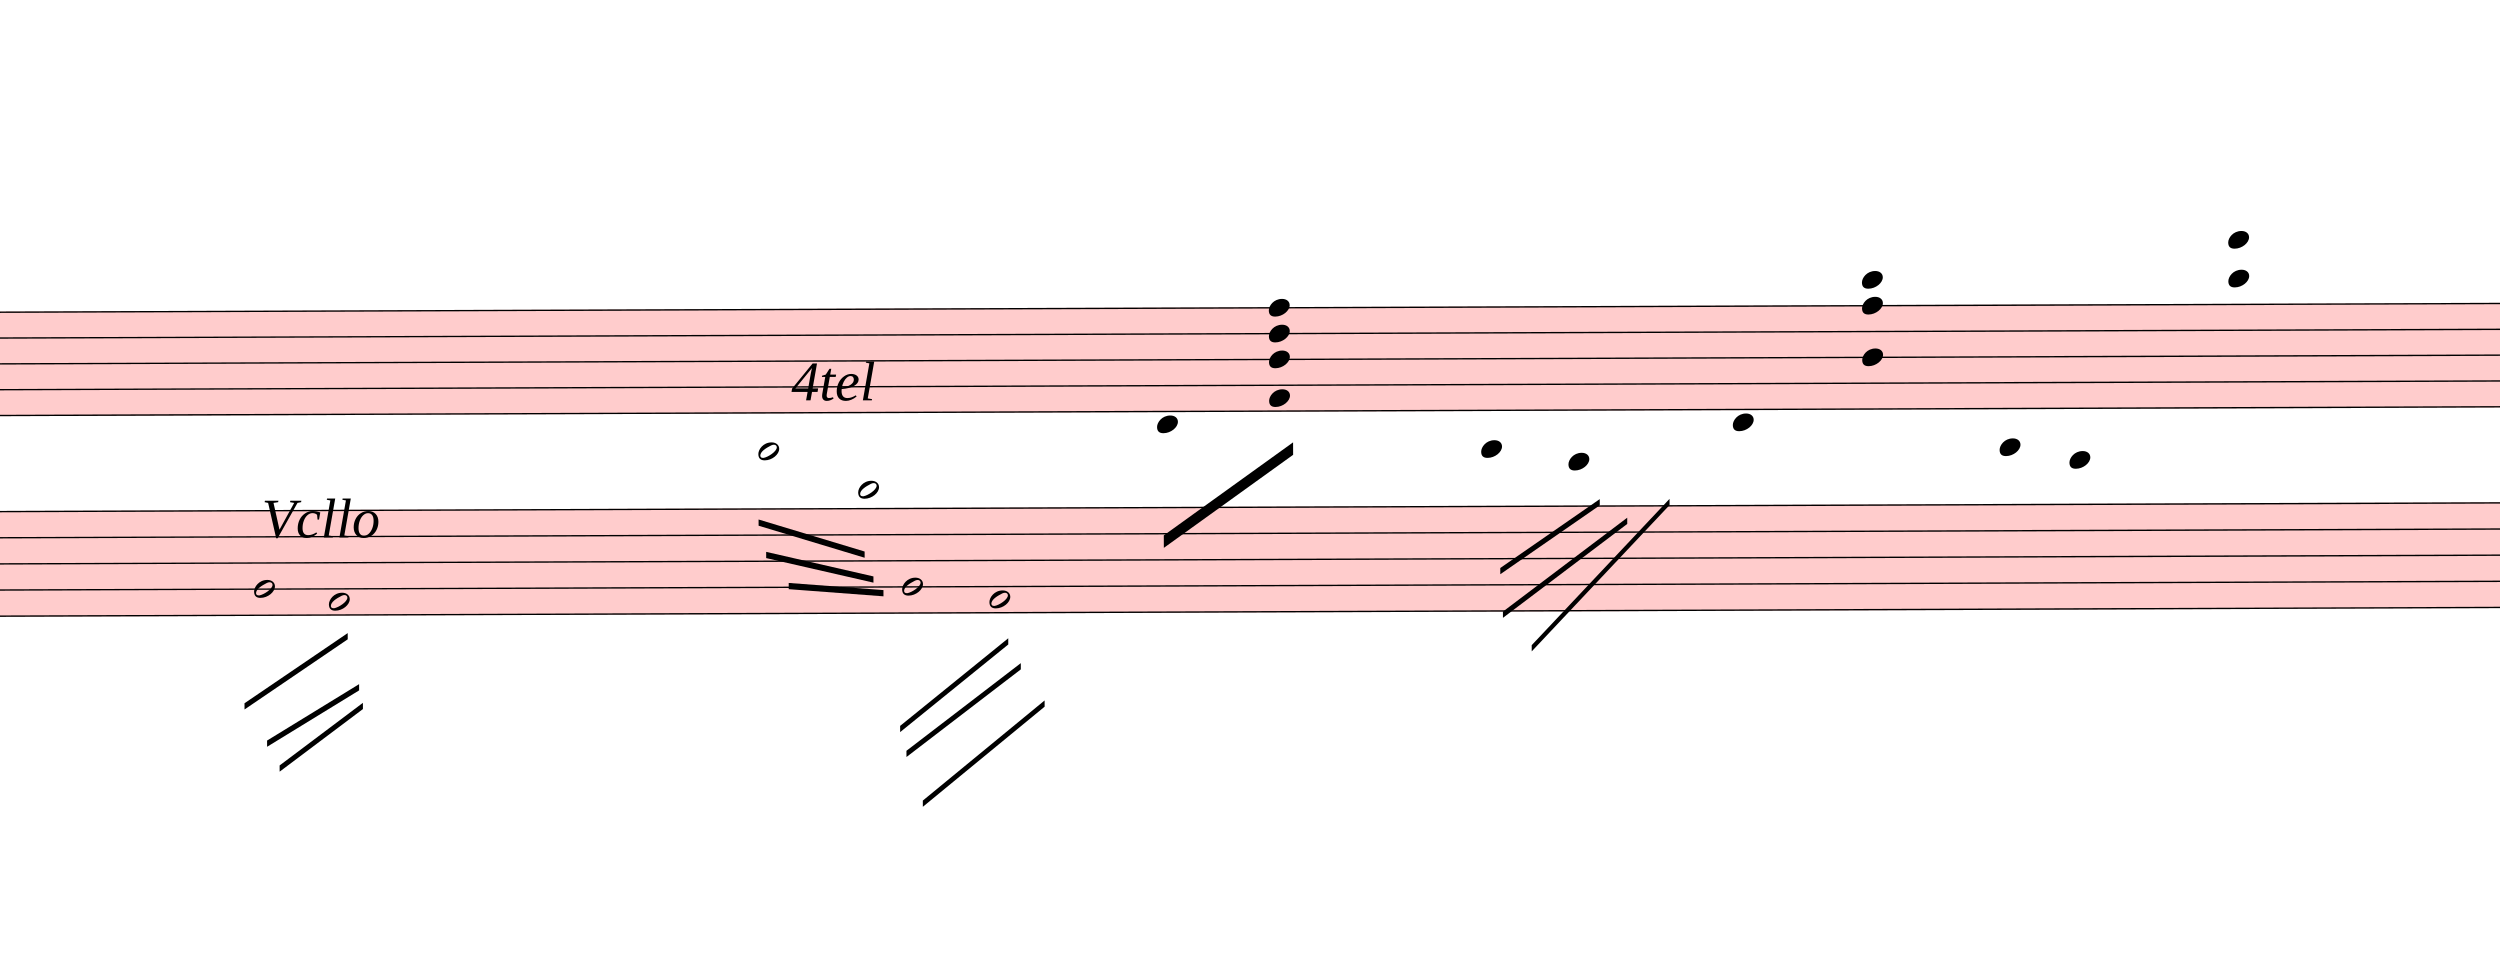
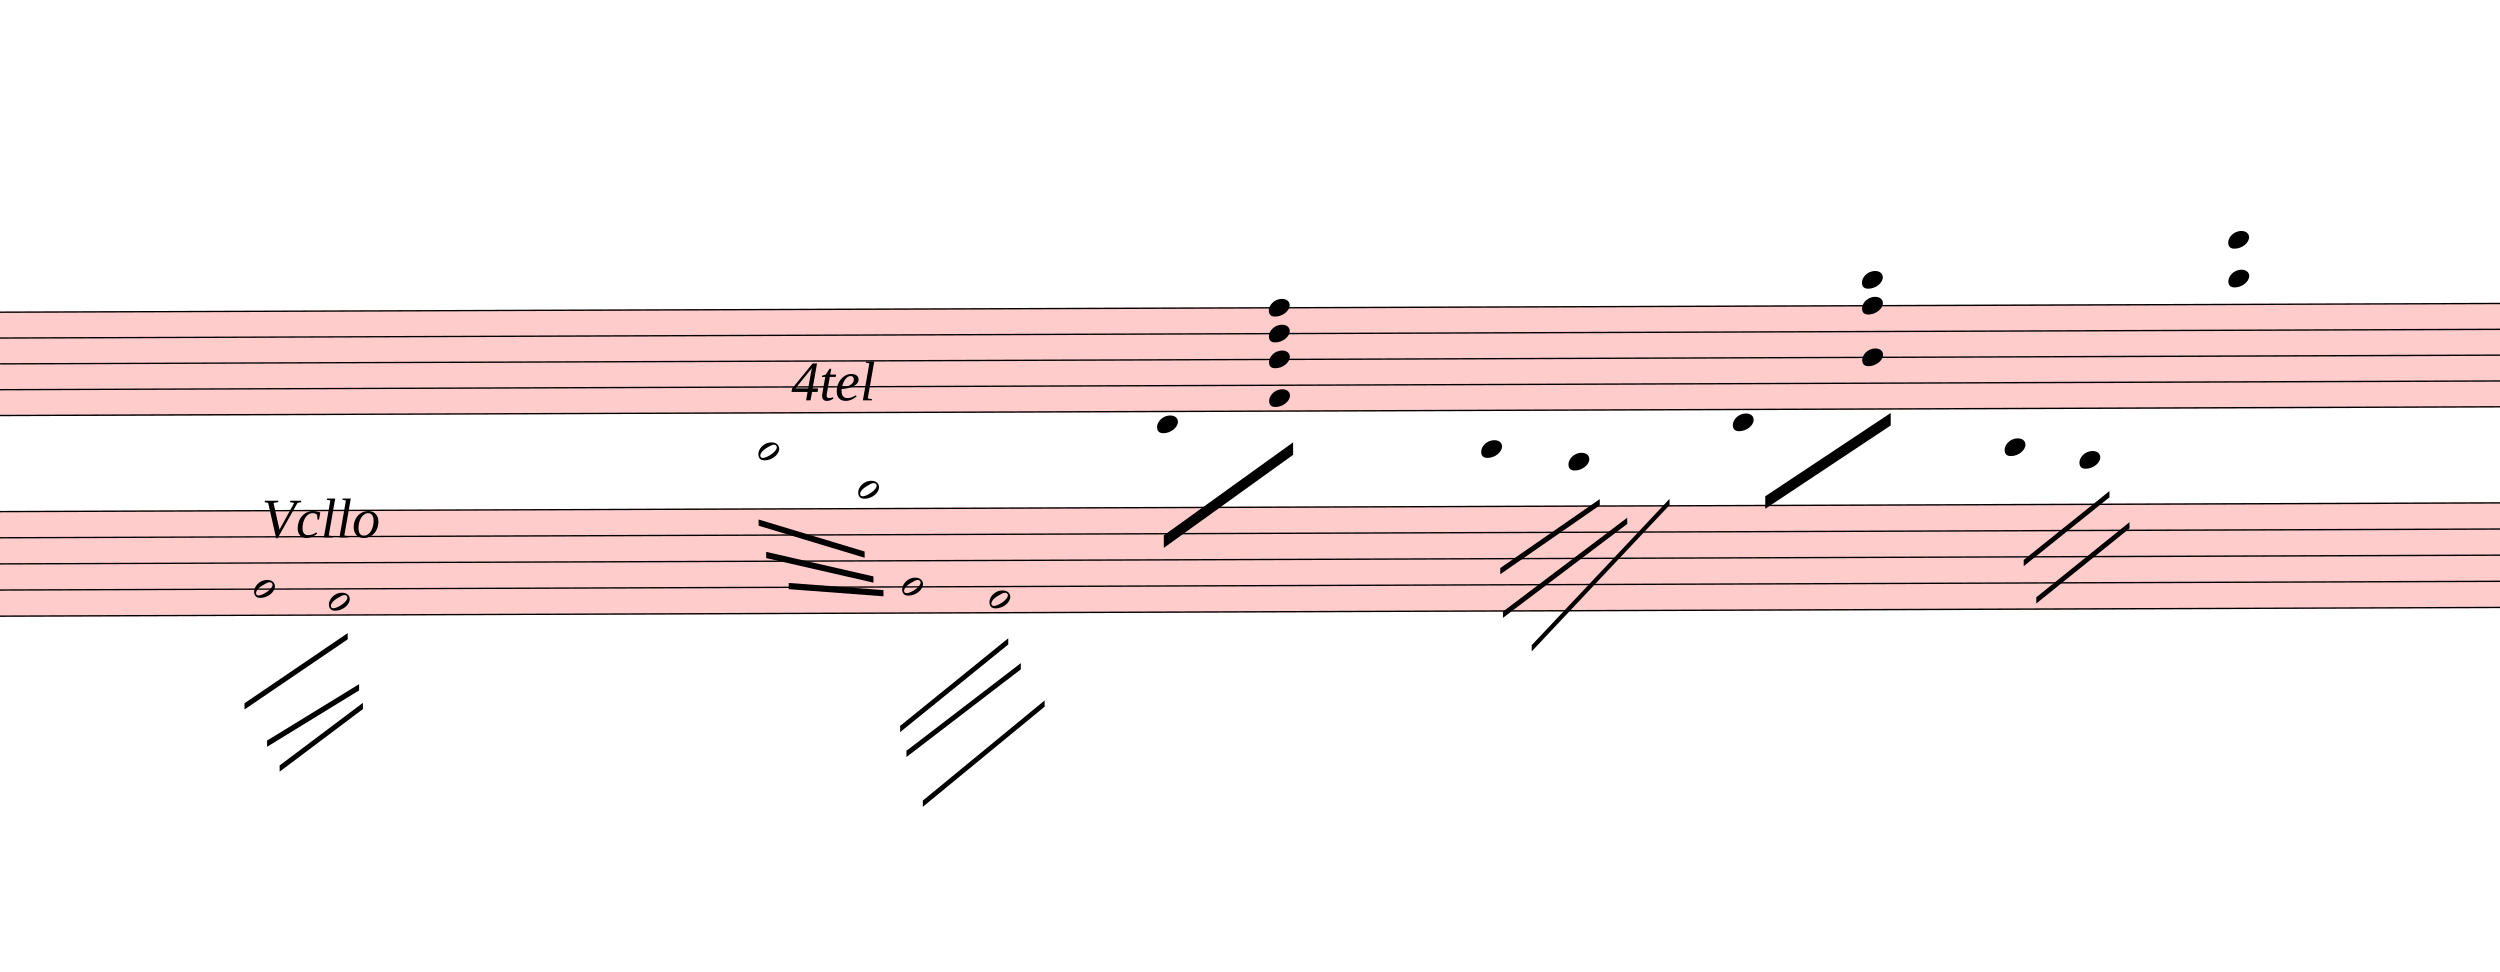
<svg xmlns="http://www.w3.org/2000/svg" viewBox="3330 5730.75 18054 7016.25" version="1.1" overflow="visible">
  <defs>
    <style type="text/css">
    /* .staff * {
      fill: #000;
      stroke: #000;
    }

    .deletionBack {
      fill: #00000033;
    } */
  </style>
    <symbol id="sym_notehead_half" viewBox="0 0 1000 1000" overflow="inherit">
      <path transform="scale(1,-1)" d="M278 64c0 22 -17 39 -43 39c-12 0 -26 -3 -41 -10c-85 -43 -165 -94 -165 -156c5 -25 15 -32 49 -32c67 11 200 95 200 159zM0 -36c0 68 73 174 200 174c66 0 114 -39 114 -97c0 -84 -106 -173 -218 -173c-64 0 -96 32 -96 96z" />
    </symbol>
    <symbol id="sym_notehead_quarter" viewBox="0 0 1000 1000" overflow="inherit">
      <path transform="scale(1,-1)" d="M0 -39c0 68 73 172 200 172c66 0 114 -37 114 -95c0 -84 -106 -171 -218 -171c-64 0 -96 30 -96 94z" />
    </symbol>
  </defs>
  <g class="rastrums">
    <g class="rastrum" data-id="rfb55d964-172a-4fa0-af59-059d1ea6ba01" style="transform: rotate(-0.2deg); transform-origin: 2925px 7992px;">
      <g class="rastrum bounding-box" data-id="bbox-rfb55d964-172a-4fa0-af59-059d1ea6ba01">
        <rect x="2925" y="7992" width="22914" height="756" fill="#ff000033" />
      </g>
      <path d="M2925 7997 L25839 7997" stroke-width="10" stroke="black" />
      <path d="M2925 8183.5 L25839 8183.5" stroke-width="10" stroke="black" />
      <path d="M2925 8370 L25839 8370" stroke-width="10" stroke="black" />
      <path d="M2925 8556.5 L25839 8556.5" stroke-width="10" stroke="black" />
      <path d="M2925 8743 L25839 8743" stroke-width="10" stroke="black" />
    </g>
    <g class="rastrum" data-id="r5409af3f-ff8f-4066-a46b-65e62c83ece6" style="transform: rotate(-0.2deg); transform-origin: 2880px 9432px;">
      <g class="rastrum bounding-box" data-id="bbox-r5409af3f-ff8f-4066-a46b-65e62c83ece6">
        <rect x="2880" y="9432" width="22950" height="765" fill="#ff000033" />
      </g>
      <path d="M2880 9437 L25830 9437" stroke-width="10" stroke="black" />
      <path d="M2880 9625.75 L25830 9625.75" stroke-width="10" stroke="black" />
      <path d="M2880 9814.5 L25830 9814.5" stroke-width="10" stroke="black" />
      <path d="M2880 10003.25 L25830 10003.25" stroke-width="10" stroke="black" />
      <path d="M2880 10192 L25830 10192" stroke-width="10" stroke="black" />
    </g>
  </g>
  <g class="draft" data-label="3" data-id="dd01021f4-7370-4f2f-ad0e-181035784911">
    <g class="system" data-id="s0d0bbdbf-f1f4-4723-ac25-526e195a3212">
      <g class="staff" data-n="1" data-rastrum="rfb55d964-172a-4fa0-af59-059d1ea6ba01" style="transform: rotate(-0.2deg); transform-origin: 2925px 7992px;">
        <g class="note" data-id="d9132e0d9-f08f-432b-8077-97b5b01b615c" data-stem.dir="down">
          <g class="notehead">
            <use href="#sym_notehead_half" height="480px" width="480px" x="8775" y="9022.75" />
          </g>
          <g class="ledgerLines below">
            <path d="M8736 8929.5 L8964 8929.5" stroke-width="18" />
          </g>
          <g class="stem">
            <path d="M8775 9022.75 L8775 9489" stroke-width="14" />
          </g>
        </g>
        <g class="note" data-id="dec8adc26-c7df-419f-adab-a78aa41a5b27" data-stem.dir="down">
          <g class="notehead">
            <use href="#sym_notehead_half" height="480px" width="480px" x="9495" y="9302.5" />
          </g>
          <g class="ledgerLines below">
            <path d="M9456 9302.5 L9684 9302.5" stroke-width="18" />
            <path d="M9456 9116 L9684 9116" stroke-width="18" />
            <path d="M9456 8929.5 L9684 8929.5" stroke-width="18" />
          </g>
          <g class="stem">
            <path d="M9495 9302.5 L9495 9768.75" stroke-width="14" />
          </g>
        </g>
        <g class="note" data-id="d067b8380-28f2-43a5-8d14-ab07506eb298" data-stem.dir="down">
          <g class="notehead">
            <use href="#sym_notehead_quarter" height="480px" width="480px" x="11655" y="8836.25" />
          </g>
          <g class="ledgerLines below" />
          <g class="stem">
            <path d="M11655 8836.25 L11655 9768.75" stroke-width="14" />
          </g>
        </g>
        <g class="note" data-id="d5fd17eb9-6c1b-46d1-beb0-dc04567e7427" data-stem.dir="down">
          <g class="notehead">
            <use href="#sym_notehead_quarter" height="480px" width="480px" x="13995" y="9022.75" />
          </g>
          <g class="ledgerLines below">
            <path d="M13956 8929.5 L14184 8929.5" stroke-width="18" />
          </g>
          <g class="stem">
            <path d="M13995 9022.75 L13995 9675.5" stroke-width="14" />
          </g>
        </g>
        <g class="note" data-id="dd89f8101-4cc2-4248-bbb1-650571a0b705" data-stem.dir="down">
          <g class="notehead">
            <use href="#sym_notehead_quarter" height="480px" width="480px" x="14625" y="9116" />
          </g>
          <g class="ledgerLines below">
            <path d="M14586 9116 L14814 9116" stroke-width="18" />
            <path d="M14586 8929.5 L14814 8929.5" stroke-width="18" />
          </g>
          <g class="stem">
            <path d="M14625 9116 L14625 9675.5" stroke-width="14" />
          </g>
        </g>
        <g class="note" data-id="d2a1500b5-3775-4f0a-88b7-feb295fe7702" data-stem.dir="down">
          <g class="notehead">
            <use href="#sym_notehead_quarter" height="480px" width="480px" x="15813" y="8836.25" />
          </g>
          <g class="ledgerLines below" />
          <g class="stem">
-             <path d="M15813 8836.25 L15813 8929.5" stroke-width="14" />
+             <path d="M15813 8836.25 L15813 9395.75" stroke-width="14" />
          </g>
        </g>
        <g class="note" data-id="d5a77e169-7dc5-47de-aee0-00f864f4e4a6" data-stem.dir="down">
          <g class="notehead">
-             <use href="#sym_notehead_quarter" height="480px" width="480px" x="17739" y="9022.75" />
-           </g>
-           <g class="ledgerLines below">
-             <path d="M17700 8929.5 L17928 8929.5" stroke-width="18" />
-           </g>
-           <g class="stem">
-             <path d="M17739 9022.75 L17739 9302.5" stroke-width="14" />
+             <use href="#sym_notehead_quarter" height="480px" width="480px" x="17775" y="9022.75" />
+           </g>
+           <g class="ledgerLines below">
+             <path d="M17736 8929.5 L17964 8929.5" stroke-width="18" />
+           </g>
+           <g class="stem">
+             <path d="M17775 9022.75 L17775 9768.75" stroke-width="14" />
          </g>
        </g>
        <g class="note" data-id="dabc8b2cb-9a0f-4c4c-9b4b-00eff3220425" data-stem.dir="down">
          <g class="notehead">
-             <use href="#sym_notehead_quarter" height="480px" width="480px" x="18243" y="9116" />
-           </g>
-           <g class="ledgerLines below">
-             <path d="M18204 9116 L18432 9116" stroke-width="18" />
-             <path d="M18204 8929.5 L18432 8929.5" stroke-width="18" />
-           </g>
-           <g class="stem">
-             <path d="M18243 9116 L18243 9209.25" stroke-width="14" />
+             <use href="#sym_notehead_quarter" height="480px" width="480px" x="18315" y="9116" />
+           </g>
+           <g class="ledgerLines below">
+             <path d="M18276 9116 L18504 9116" stroke-width="18" />
+             <path d="M18276 8929.5 L18504 8929.5" stroke-width="18" />
+           </g>
+           <g class="stem">
+             <path d="M18315 9116 L18315 9675.5" stroke-width="14" />
          </g>
        </g>
        <g class="chord" data-id="d8534accc-b373-4651-8520-9645b6b6739b" data-stem.dir="down">
          <g class="notehead">
            <use href="#sym_notehead_quarter" height="480px" width="480px" x="12465" y="7997" />
          </g>
          <g class="notehead">
            <use href="#sym_notehead_quarter" height="480px" width="480px" x="12465" y="8183.5" />
          </g>
          <g class="notehead">
            <use href="#sym_notehead_quarter" height="480px" width="480px" x="12465" y="8370" />
          </g>
          <g class="notehead">
            <use href="#sym_notehead_quarter" height="480px" width="480px" x="12465" y="8649.75" />
          </g>
          <g class="stem">
            <path d="M12465 7997 L12465 9395.75" stroke-width="14" />
          </g>
        </g>
        <g class="chord" data-id="d5cbb099d-fc2d-449d-af8d-aaac754961b3" data-stem.dir="down">
          <g class="notehead">
            <use href="#sym_notehead_quarter" height="480px" width="480px" x="16749" y="7810.5" />
          </g>
          <g class="notehead">
            <use href="#sym_notehead_quarter" height="480px" width="480px" x="16749" y="7997" />
          </g>
          <g class="notehead">
            <use href="#sym_notehead_quarter" height="480px" width="480px" x="16749" y="8370" />
          </g>
          <g class="ledgerLines above">
            <path d="M16710 7810.5 L16938 7810.5" stroke-width="18" />
          </g>
          <g class="stem">
-             <path d="M16749 7810.5 L16749 8556.5" stroke-width="14" />
+             <path d="M16749 7810.5 L16749 8743" stroke-width="14" />
          </g>
        </g>
        <g class="chord" data-id="d743504de-2d08-403c-9d11-1482476b11b1" data-stem.dir="down">
          <g class="notehead">
            <use href="#sym_notehead_quarter" height="480px" width="480px" x="19395" y="7530.75" />
          </g>
          <g class="notehead">
            <use href="#sym_notehead_quarter" height="480px" width="480px" x="19395" y="7810.5" />
          </g>
          <g class="ledgerLines above">
            <path d="M19356 7810.5 L19584 7810.5" stroke-width="18" />
            <path d="M19356 7624 L19584 7624" stroke-width="18" />
          </g>
          <g class="stem">
            <path d="M19395 7530.75 L19395 8836.25" stroke-width="14" />
          </g>
        </g>
      </g>
      <g class="staff" data-n="2" data-rastrum="r5409af3f-ff8f-4066-a46b-65e62c83ece6" style="transform: rotate(-0.2deg); transform-origin: 2880px 9432px;">
        <g class="note" data-id="d22c8f664-de49-4dcd-8cea-21d81f89f7d8" data-stem.dir="down">
          <g class="notehead">
            <use href="#sym_notehead_half" height="480px" width="480px" x="5130" y="10003.25" />
          </g>
          <g class="stem">
            <path d="M5130 10003.25 L5130 10852.625" stroke-width="14" />
          </g>
        </g>
        <g class="note" data-id="d6771c9cd-93ef-437d-aa10-99b8fb24dced" data-stem.dir="down">
          <g class="notehead">
            <use href="#sym_notehead_half" height="480px" width="480px" x="5670" y="10097.625" />
          </g>
          <g class="stem">
            <path d="M5670 10097.625 L5670 10758.25" stroke-width="14" />
          </g>
        </g>
        <g class="note" data-id="d3de900cf-f9fb-416e-b80b-d5d42d2b39f4" data-stem.dir="down">
          <g class="notehead">
            <use href="#sym_notehead_half" height="480px" width="480px" x="9810" y="10003.25" />
          </g>
          <g class="stem">
            <path d="M9810 10003.25 L9810 10947" stroke-width="14" />
          </g>
        </g>
        <g class="note" data-id="d9e537504-909d-4b52-9b9d-0deb3b28936b" data-stem.dir="down">
          <g class="notehead">
            <use href="#sym_notehead_half" height="480px" width="480px" x="10440" y="10097.625" />
          </g>
          <g class="stem">
            <path d="M10440 10097.625 L10440 10663.875" stroke-width="14" />
          </g>
        </g>
      </g>
      <g class="barLine" data-id="d3d4be8ef-b12a-4571-bf09-a8f386a44093">
        <path d="M13383 7929 L13275 10683.9" stroke-width="27" />
      </g>
      <g class="barLine" data-id="d8aa7671b-4b28-42d1-b407-31473e9cde00">
-         <path d="M17485.2 7851.6 L17088.3 10494.9" stroke-width="27" />
+         <path d="M17485.2 7851.6 L17046.9 10503.9" stroke-width="27" />
      </g>
      <g class="beam" data-id="b7286b591-6495-4bff-8519-872e75e6d2e6" style="transform: rotate(-0.2deg); transform-origin: 2925px 7992px;">
        <polygon points="12105,8568 12105,8568 12105,8658 12105,8658" stroke-opacity="1" fill-opacity="1" />
      </g>
-       <g class="beam" data-id="be49170b0-72c0-4ec8-9312-db9250bf9658" style="transform: rotate(-0.2deg); transform-origin: 2925px 7992px;">
-         <polygon points="15975,8568 15975,8568 15975,8658 15975,8658" stroke-opacity="1" fill-opacity="1" />
-       </g>
      <g class="beam" data-id="d7c61275a-62f0-4935-9d59-2336cc6e33b6" style="transform: rotate(-0.2deg); transform-origin: 2925px 7992px;">
        <polygon points="11700.9,9638.1 12636.9,8969.4 12636.9,9059.4 11700.9,9728.1" stroke-opacity="1" fill-opacity="1" />
      </g>
+       <g class="beam" data-id="dbbb5eed3-c6cd-4bea-8ad3-cbd576147892" style="transform: rotate(-0.2deg); transform-origin: 2925px 7992px;">
+         <polygon points="16045.2,9370.8 16953.3,8772.3 16953.3,8862.3 16045.2,9460.8" stroke-opacity="1" fill-opacity="1" />
+       </g>
      <g class="line fTrem" data-class="line fTrem" data-id="dad4fd090-32dd-4a0c-bc85-1191c50edf59" style="transform: rotate(-0.2deg); transform-origin: 2880px 9432px;">
        <polygon points="5058,10827 5805,10323 5805,10368 5058,10872" stroke-opacity="1" fill-opacity="1" />
      </g>
      <g class="line fTrem" data-class="line fTrem" data-id="d05c39b00-4e8e-4dce-b089-09710cb9e0cf" style="transform: rotate(-0.2deg); transform-origin: 2880px 9432px;">
        <polygon points="5220,11097 5886,10692 5886,10737 5220,11142" stroke-opacity="1" fill-opacity="1" />
      </g>
      <g class="line fTrem" data-class="line fTrem" data-id="d51c48bf7-816b-49cf-8635-badfb176070b" style="transform: rotate(-0.2deg); transform-origin: 2880px 9432px;">
        <polygon points="5310,11277 5913,10827 5913,10872 5310,11322" stroke-opacity="1" fill-opacity="1" />
      </g>
      <g class="line fTrem" data-class="line fTrem" data-id="d8e5bfcca-0dfd-4bfa-9864-f2ef58806694" style="transform: rotate(-0.2deg); transform-origin: 2925px 7992px;">
        <polygon points="8775,9513 9540,9747 9540,9792 8775,9558" stroke-opacity="1" fill-opacity="1" />
      </g>
      <g class="line fTrem" data-class="line fTrem" data-id="d64921b6b-d0bd-4a8d-b5b4-8ef480c8cef4" style="transform: rotate(-0.2deg); transform-origin: 2925px 7992px;">
        <polygon points="8829,9747 9603,9927 9603,9972 8829,9792" stroke-opacity="1" fill-opacity="1" />
      </g>
      <g class="line fTrem" data-class="line fTrem" data-id="d930dc6fe-8614-47a8-a960-1a5723adeae0" style="transform: rotate(-0.2deg); transform-origin: 2925px 7992px;">
        <polygon points="8991,9972 9675,10026 9675,10071 8991,10017" stroke-opacity="1" fill-opacity="1" />
      </g>
      <g class="line fTrem" data-class="line fTrem" data-id="d355be5a7-93fd-4766-9da9-bdae735e203f" style="transform: rotate(-0.2deg); transform-origin: 2880px 9432px;">
        <polygon points="9792,11007 10575,10377 10575,10422 9792,11052" stroke-opacity="1" fill-opacity="1" />
      </g>
      <g class="line fTrem" data-class="line fTrem" data-id="da3d30836-f3eb-42ba-98f7-fec35774d47a" style="transform: rotate(-0.2deg); transform-origin: 2880px 9432px;">
        <polygon points="9837,11187 10665,10557 10665,10602 9837,11232" stroke-opacity="1" fill-opacity="1" />
      </g>
      <g class="line fTrem" data-class="line fTrem" data-id="d4834fc18-f33e-40ae-b8b0-d11d96c4eb15" style="transform: rotate(-0.2deg); transform-origin: 2880px 9432px;">
        <polygon points="9954,11547 10836,10827 10836,10872 9954,11592" stroke-opacity="1" fill-opacity="1" />
      </g>
      <g class="line fTrem" data-class="line fTrem" data-id="de0ab4321-1152-414e-b125-f9eda5197430" style="transform: rotate(-0.2deg); transform-origin: 2925px 7992px;">
        <polygon points="14130,9882 14850,9387 14850,9432 14130,9927" stroke-opacity="1" fill-opacity="1" />
      </g>
      <g class="line fTrem" data-class="line fTrem" data-id="dbdbf7aac-d25d-4945-8bb8-dd8d64703ac2" style="transform: rotate(-0.2deg); transform-origin: 2925px 7992px;">
        <polygon points="14148,10197 15048,9522 15048,9567 14148,10242" stroke-opacity="1" fill-opacity="1" />
      </g>
      <g class="line fTrem" data-class="line fTrem" data-id="d230fe83d-bba0-49bc-a95c-d8a5e48660d4" style="transform: rotate(-0.2deg); transform-origin: 2925px 7992px;">
        <polygon points="14355,10440 15354,9387 15354,9432 14355,10485" stroke-opacity="1" fill-opacity="1" />
+       </g>
+       <g class="line fTrem" data-class="line fTrem" data-id="d950dfc81-ba2e-4ba1-83ad-2f9f556ce5f1" style="transform: rotate(-0.2deg); transform-origin: 2925px 7992px;">
+         <polygon points="17910,9837 18531,9342 18531,9387 17910,9882" stroke-opacity="1" fill-opacity="1" />
+       </g>
+       <g class="line fTrem" data-class="line fTrem" data-id="d9522624d-e682-4e2f-b2e3-6b65a97948d0" style="transform: rotate(-0.2deg); transform-origin: 2925px 7992px;">
+         <polygon points="18000,10107 18675,9567 18675,9612 18000,10152" stroke-opacity="1" fill-opacity="1" />
      </g>
      <g class="dir" data-id="d83f01cf3-9d05-4e8a-9fba-594e3c216cd8" data-class="dir" id="d83f01cf3-9d05-4e8a-9fba-594e3c216cd8" style="font-style: italic;">
        <text x="9045" y="8622" text-anchor="start" font-size="0px" textLength="1260px">
          <tspan font-size="405px">4tel</tspan>
        </text>
      </g>
      <g class="dir" data-id="d9604cf92-abfb-4498-bc3d-ba2d569a360c" data-class="dir" id="d9604cf92-abfb-4498-bc3d-ba2d569a360c" style="font-style: italic;">
        <text x="5220" y="9612" text-anchor="start" font-size="0px" textLength="1530px">
          <tspan font-size="405px">Vcllo</tspan>
        </text>
      </g>
    </g>
    <g class="deletions" />
  </g>
</svg>
